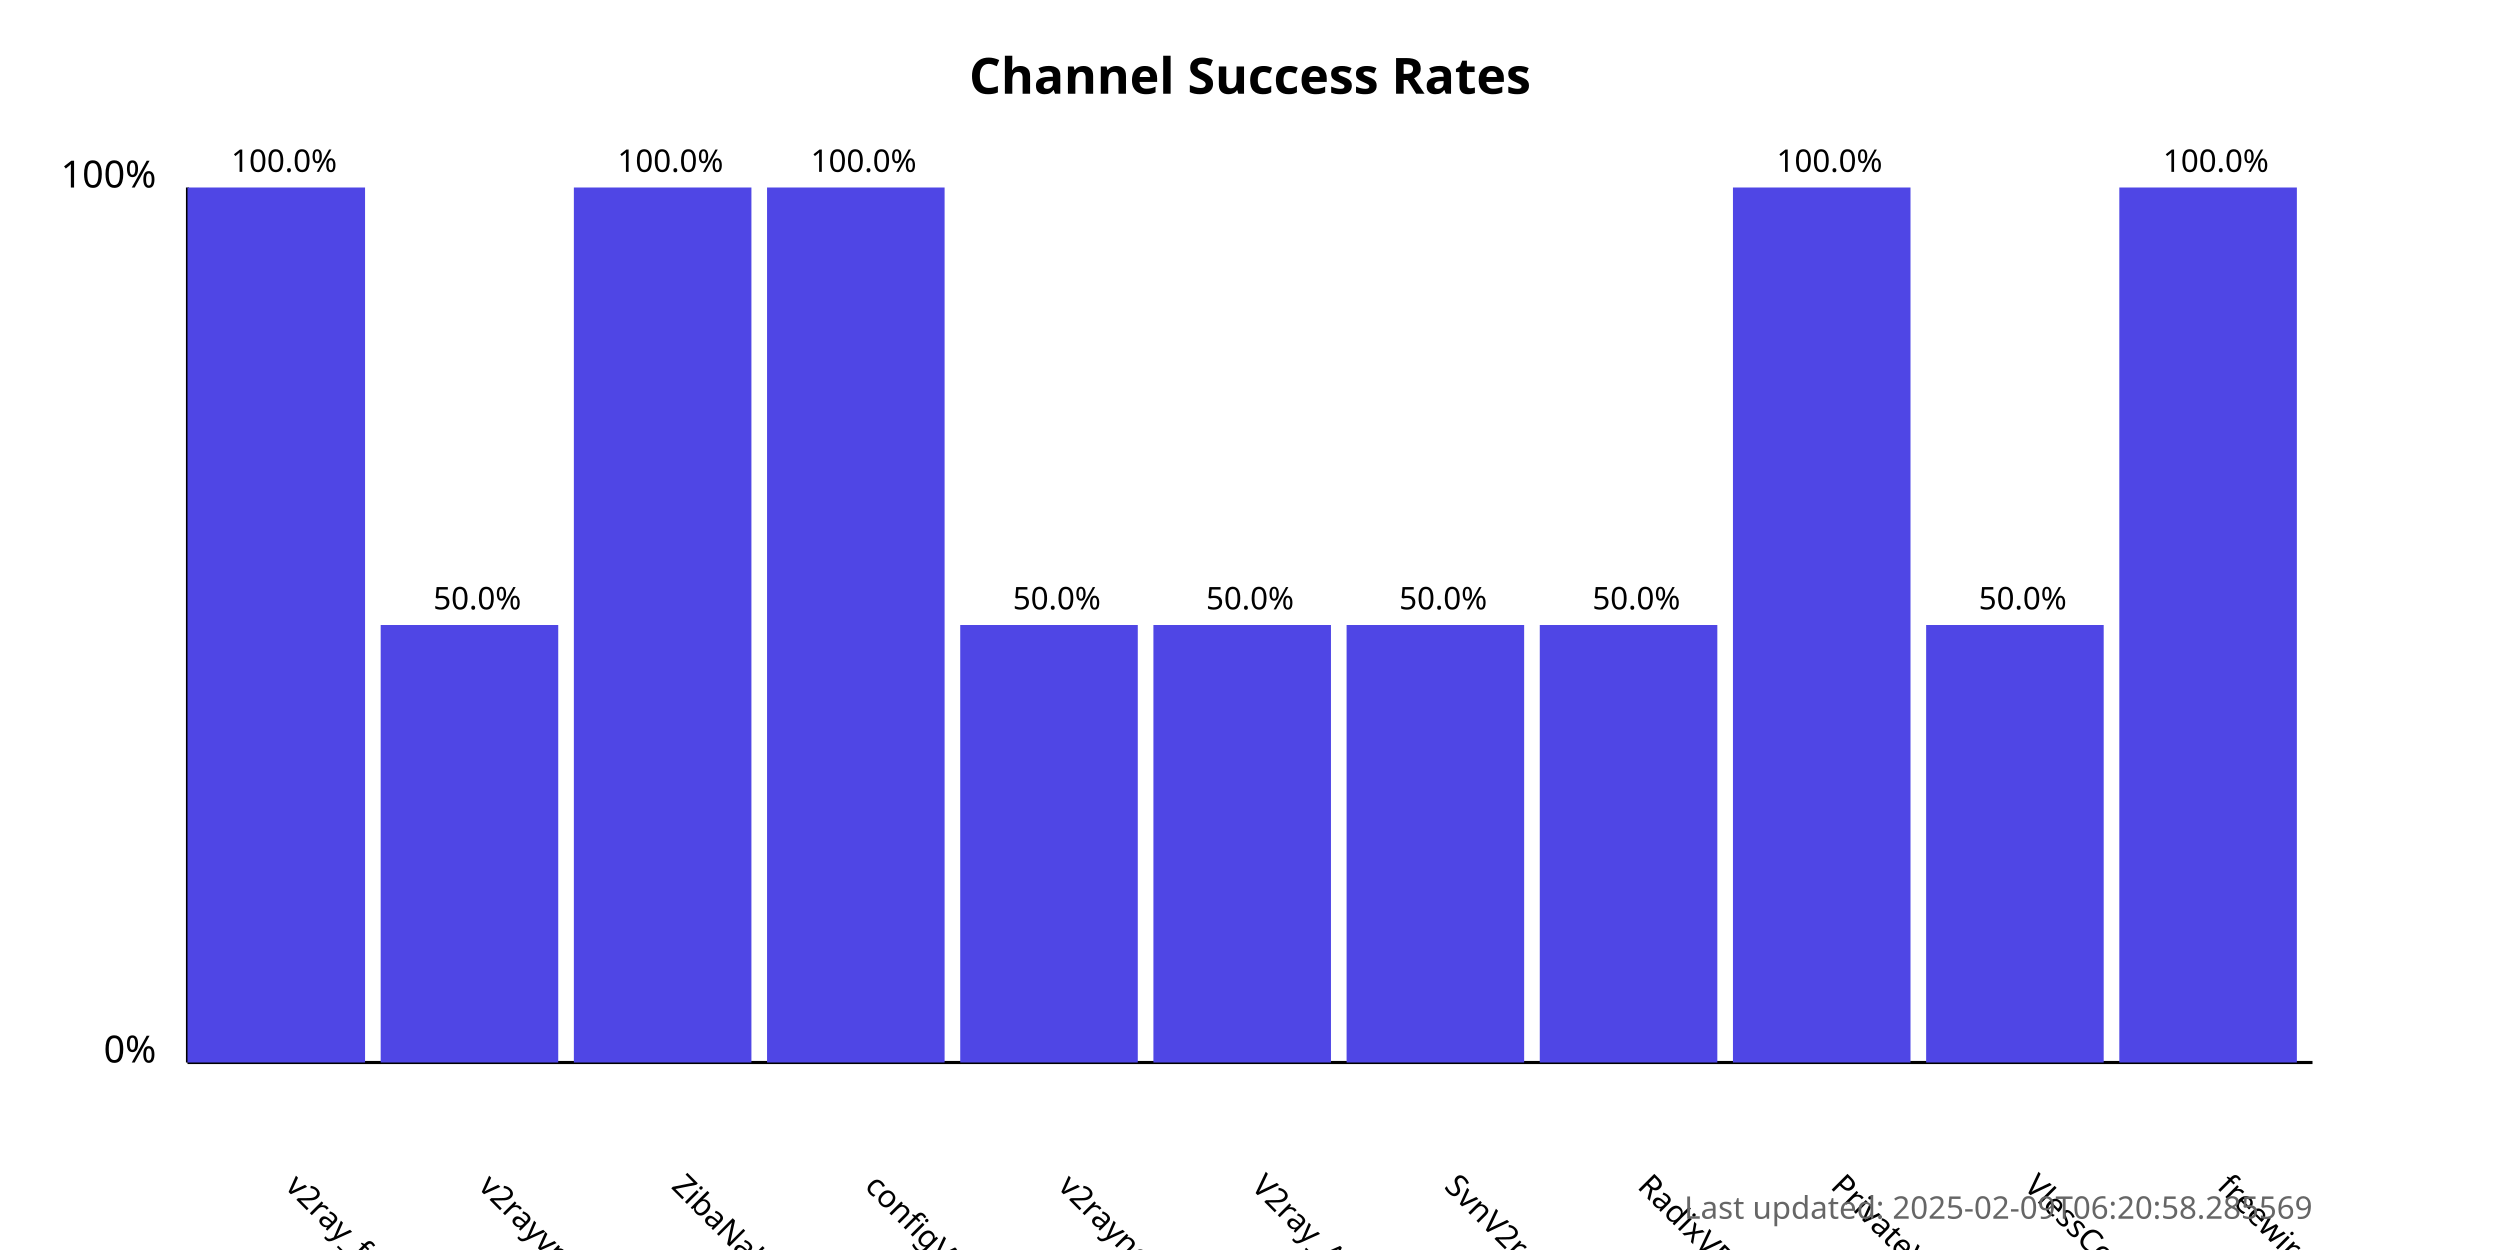
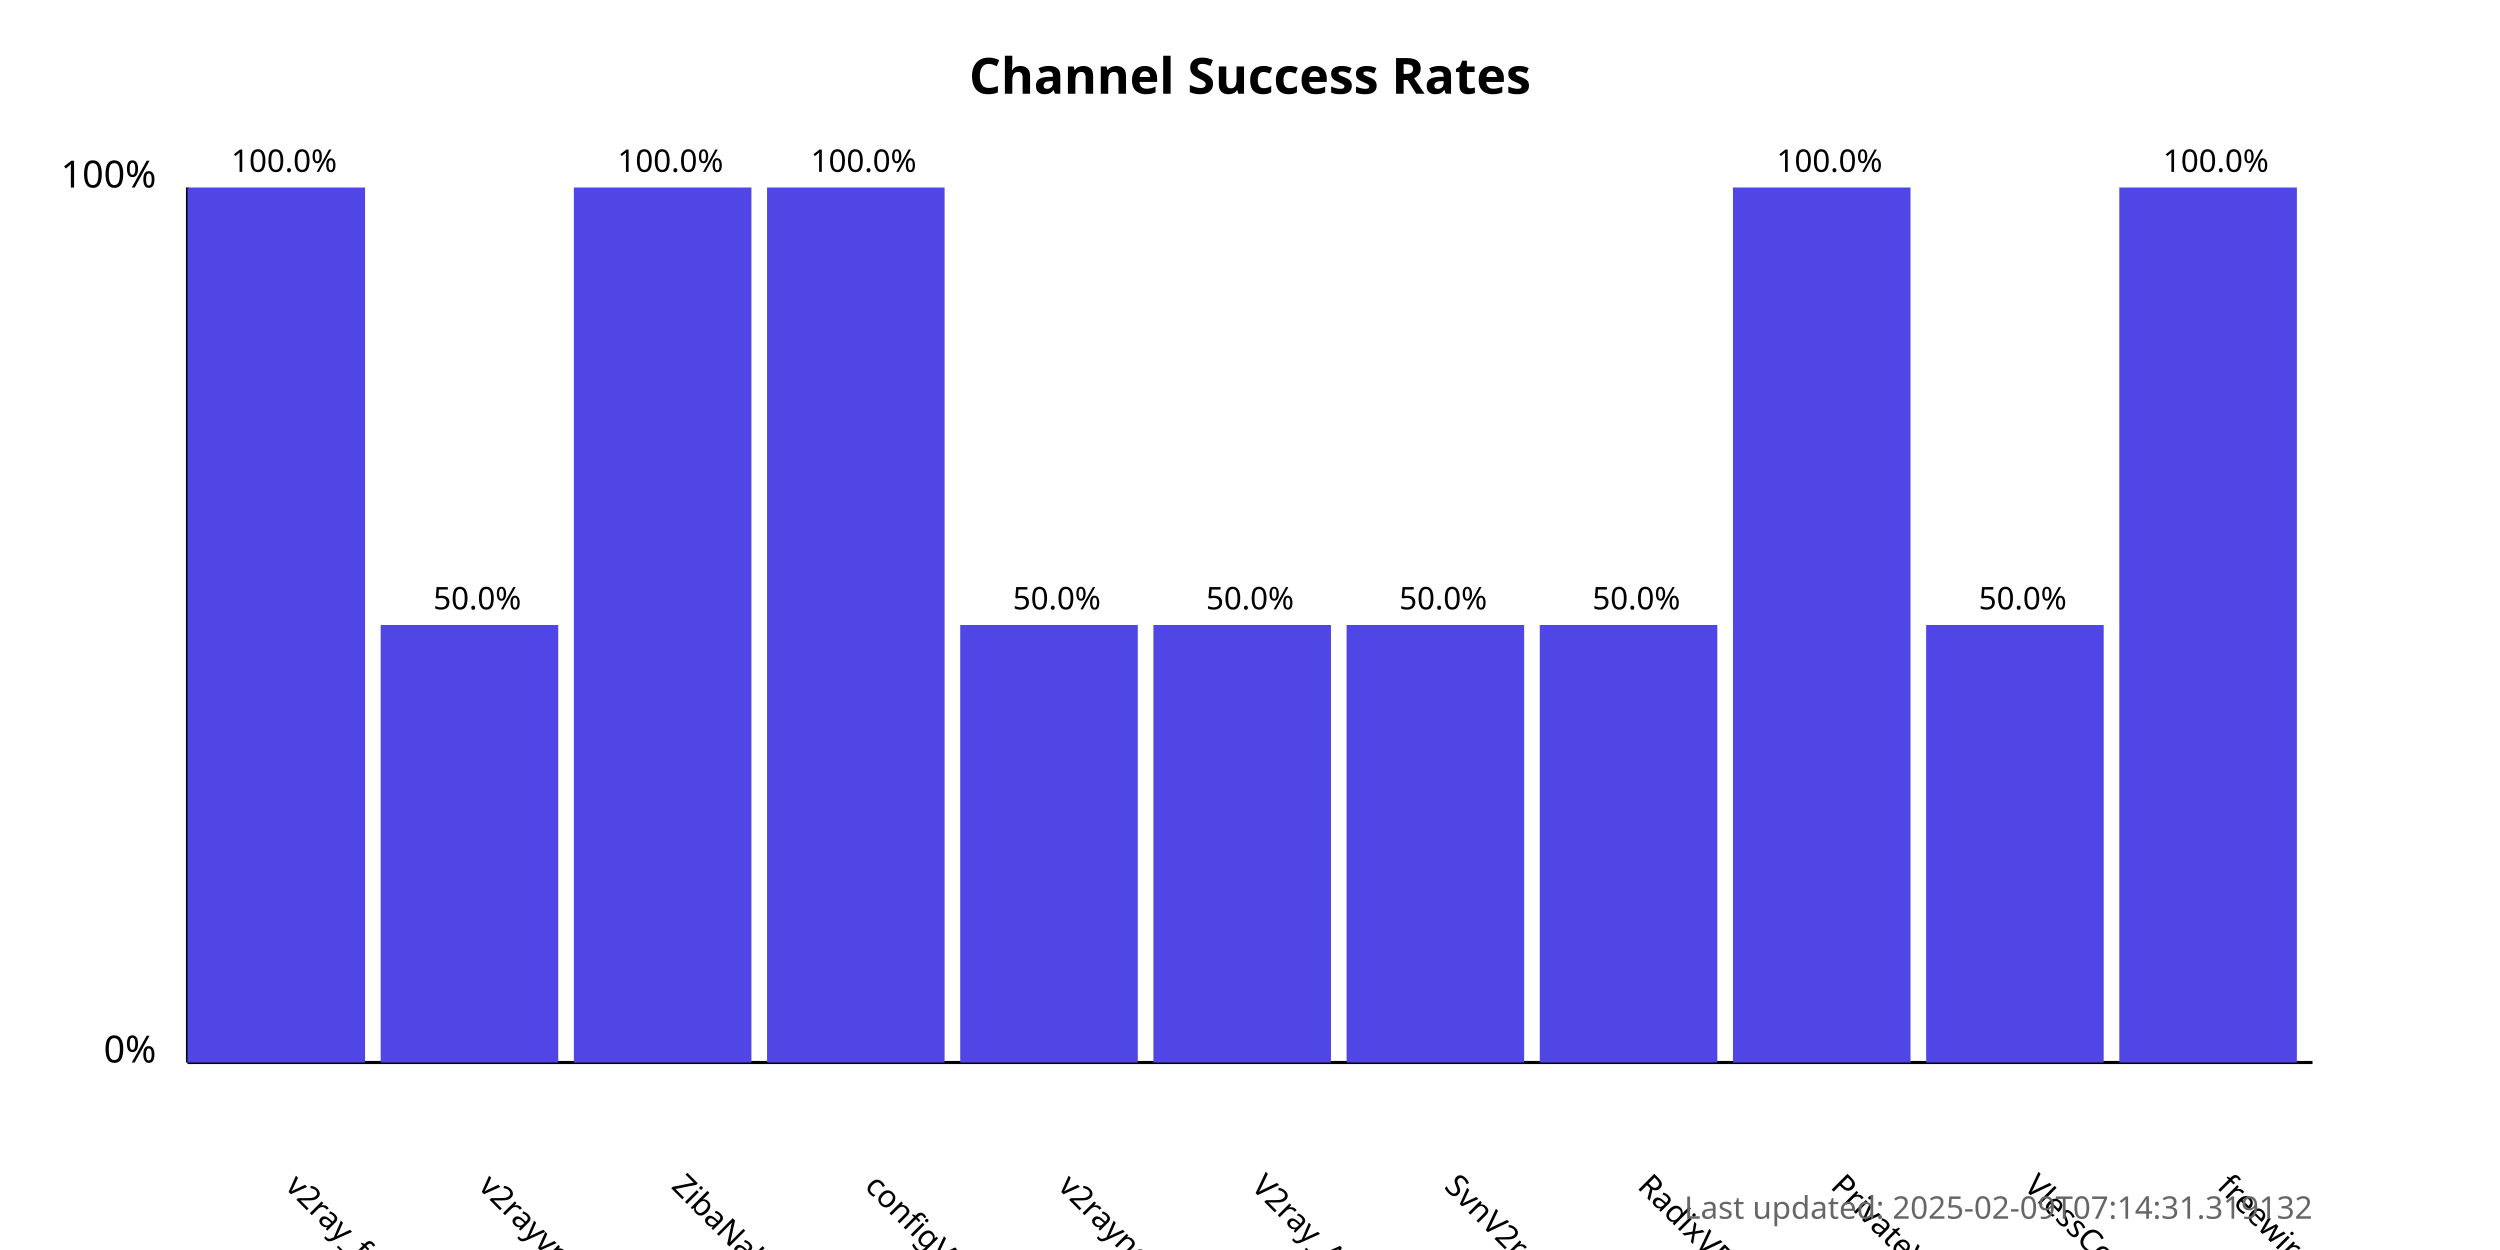
<svg xmlns="http://www.w3.org/2000/svg" width="800" height="400">
  <style>
            .chart-title { font: bold 16px sans-serif; }
            .axis-label { font: 12px sans-serif; }
            .tick-label { font: 10px sans-serif; }
            .bar { fill: #4f46e5; }
            .bar:hover { fill: #6366f1; }
            .timestamp { font: 10px sans-serif; fill: #666; }
        </style>
  <text x="400.0" y="30" text-anchor="middle" class="chart-title">
            Channel Success Rates
        </text>
  <line x1="60" y1="340" x2="60" y2="60" stroke="black" stroke-width="1" />
  <line x1="60" y1="340" x2="740" y2="340" stroke="black" stroke-width="1" />
  <text x="50" y="340" text-anchor="end" class="axis-label">0%</text>
  <text x="50" y="60" text-anchor="end" class="axis-label">100%</text>
  <g>
    <rect x="60" y="60.0" width="56.818" height="280.0" class="bar" />
    <text x="90.909" y="380" transform="rotate(45, 90.90909, 380)" text-anchor="start" class="tick-label">
                v2ray_free_conf
            </text>
    <text x="90.909" y="55.0" text-anchor="middle" class="tick-label">
                100.0%
            </text>
  </g>
  <g>
    <rect x="121.818" y="200.0" width="56.818" height="140.0" class="bar" />
    <text x="152.727" y="380" transform="rotate(45, 152.7273, 380)" text-anchor="start" class="tick-label">
                v2rayvpno
            </text>
    <text x="152.727" y="195.0" text-anchor="middle" class="tick-label">
                50.0%
            </text>
  </g>
  <g>
    <rect x="183.636" y="60.0" width="56.818" height="280.0" class="bar" />
    <text x="214.545" y="380" transform="rotate(45, 214.5455, 380)" text-anchor="start" class="tick-label">
                ZibaNabz
            </text>
    <text x="214.545" y="55.0" text-anchor="middle" class="tick-label">
                100.0%
            </text>
  </g>
  <g>
    <rect x="245.455" y="60.0" width="56.818" height="280.0" class="bar" />
    <text x="276.364" y="380" transform="rotate(45, 276.3636, 380)" text-anchor="start" class="tick-label">
                configV2rayForFree
            </text>
    <text x="276.364" y="55.0" text-anchor="middle" class="tick-label">
                100.0%
            </text>
  </g>
  <g>
    <rect x="307.273" y="200.0" width="56.818" height="140.0" class="bar" />
    <text x="338.182" y="380" transform="rotate(45, 338.1818, 380)" text-anchor="start" class="tick-label">
                v2rayngvpn
            </text>
    <text x="338.182" y="195.0" text-anchor="middle" class="tick-label">
                50.0%
            </text>
  </g>
  <g>
    <rect x="369.091" y="200.0" width="56.818" height="140.0" class="bar" />
    <text x="400.0" y="380" transform="rotate(45, 400.0, 380)" text-anchor="start" class="tick-label">
                V2ray_Alpha
            </text>
    <text x="400.0" y="195.0" text-anchor="middle" class="tick-label">
                50.0%
            </text>
  </g>
  <g>
    <rect x="430.909" y="200.0" width="56.818" height="140.0" class="bar" />
    <text x="461.818" y="380" transform="rotate(45, 461.8182, 380)" text-anchor="start" class="tick-label">
                SvnV2ray
            </text>
    <text x="461.818" y="195.0" text-anchor="middle" class="tick-label">
                50.0%
            </text>
  </g>
  <g>
    <rect x="492.727" y="200.0" width="56.818" height="140.0" class="bar" />
    <text x="523.636" y="380" transform="rotate(45, 523.6364, 380)" text-anchor="start" class="tick-label">
                RadixVPN
            </text>
    <text x="523.636" y="195.0" text-anchor="middle" class="tick-label">
                50.0%
            </text>
  </g>
  <g>
    <rect x="554.545" y="60.0" width="56.818" height="280.0" class="bar" />
    <text x="585.455" y="380" transform="rotate(45, 585.4545, 380)" text-anchor="start" class="tick-label">
                PrivateVPNs
            </text>
    <text x="585.455" y="55.0" text-anchor="middle" class="tick-label">
                100.0%
            </text>
  </g>
  <g>
    <rect x="616.364" y="200.0" width="56.818" height="140.0" class="bar" />
    <text x="647.273" y="380" transform="rotate(45, 647.2727, 380)" text-anchor="start" class="tick-label">
                VlessConfig
            </text>
    <text x="647.273" y="195.0" text-anchor="middle" class="tick-label">
                50.0%
            </text>
  </g>
  <g>
    <rect x="678.182" y="60.0" width="56.818" height="280.0" class="bar" />
    <text x="709.091" y="380" transform="rotate(45, 709.0909, 380)" text-anchor="start" class="tick-label">
                freewireguard
            </text>
    <text x="709.091" y="55.0" text-anchor="middle" class="tick-label">
                100.0%
            </text>
  </g>
  <text x="740" y="390" text-anchor="end" class="timestamp">
-             Last updated: 2025-02-09T06:20:58.285569
+             Last updated: 2025-02-09T07:14:31.319132
        </text>
</svg>
